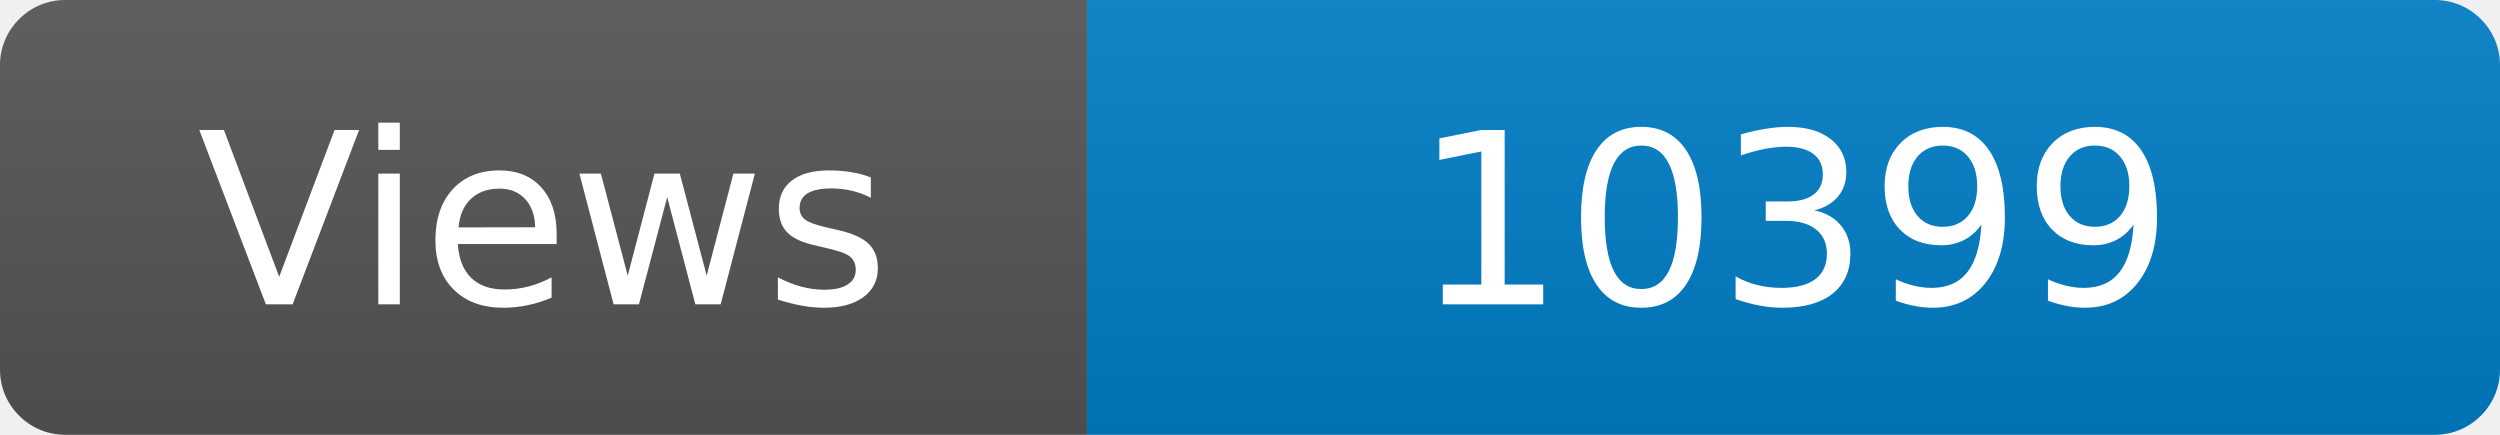
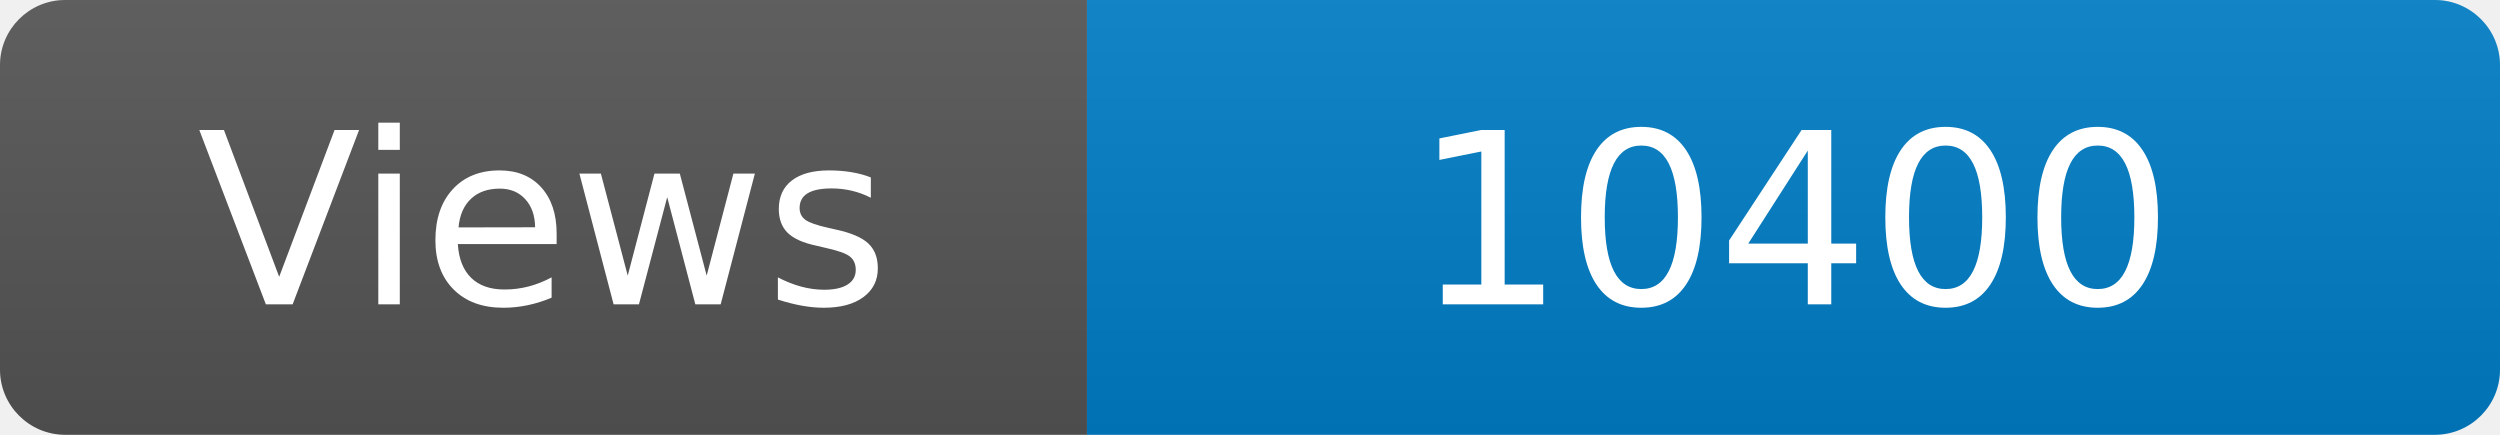
<svg xmlns="http://www.w3.org/2000/svg" width="115" height="20" role="img" aria-label="Maintained?: yes">
  <linearGradient id="s" x2="0" y2="100%">
    <stop offset="0" stop-color="#bbb" stop-opacity=".1" />
    <stop offset="1" stop-opacity=".1" />
  </linearGradient>
  <clipPath id="r">
    <rect width="115" height="20" rx="3" fill="#fff" />
  </clipPath>
  <g clip-path="url(#r)">
    <rect width="50" height="20" fill="#555" />
    <rect x="50" width="160" height="20" fill="#007ec6" />
    <rect width="115" height="20" fill="url(#s)" />
  </g>
  <g fill="#fff" text-anchor="middle" font-family="Verdana,Geneva,DejaVu Sans,sans-serif" font-size="110">
    <text x="250" y="140" transform="scale(.1)" fill="#fff">Views</text>
-     <text x="825" y="140" transform="scale(.1)" fill="#fff">10399</text>
+     <text x="825" y="140" transform="scale(.1)" fill="#fff">10400</text>
  </g>
</svg>
